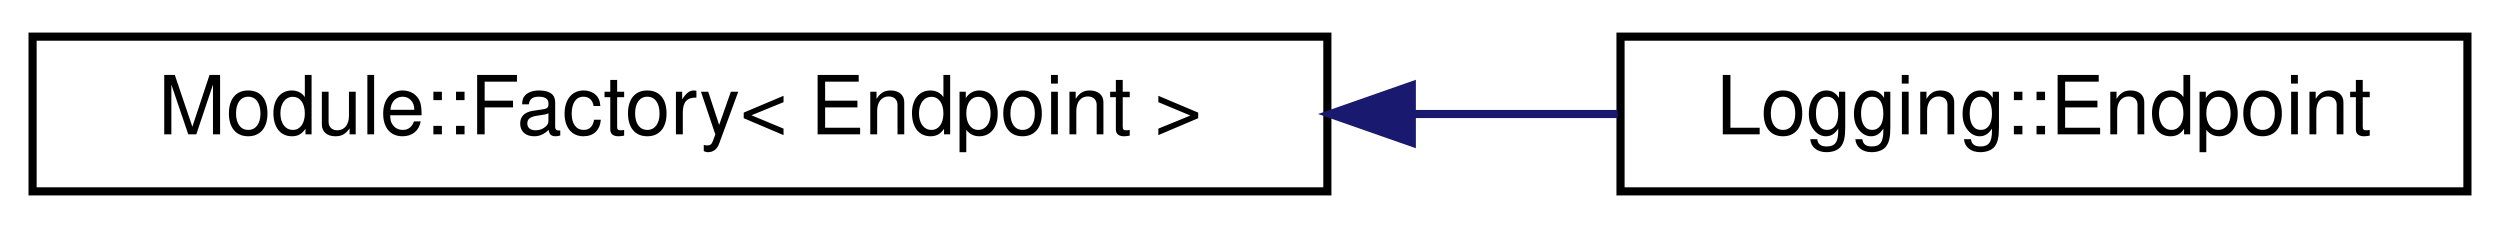
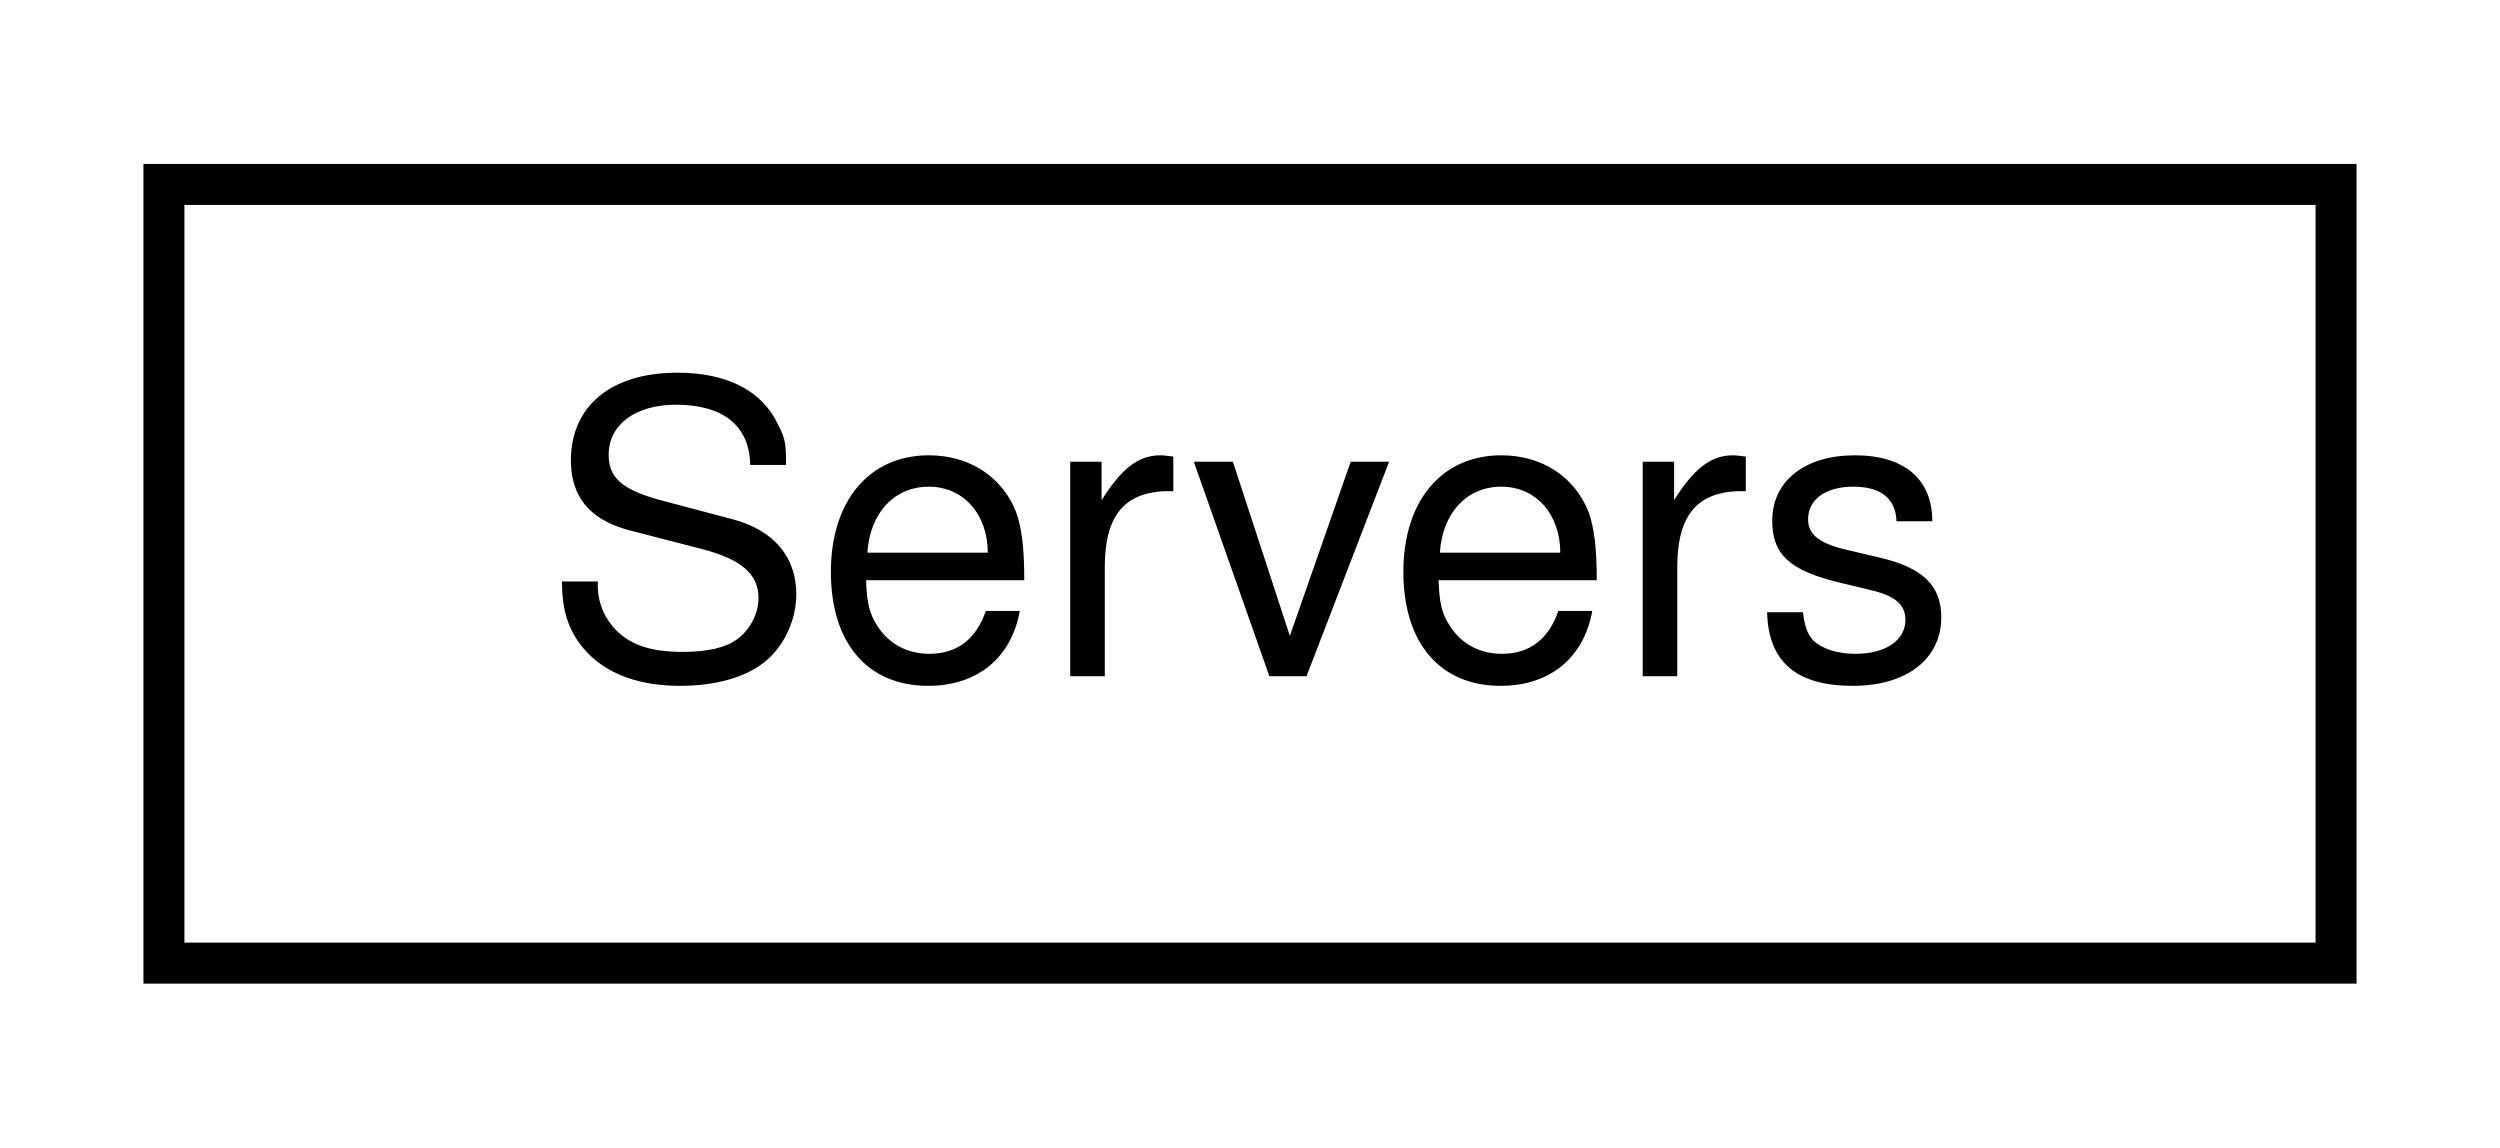
- <svg xmlns="http://www.w3.org/2000/svg" xmlns:xlink="http://www.w3.org/1999/xlink" width="307pt" height="28pt" viewBox="0.00 0.00 307.00 28.00">
+ <svg xmlns="http://www.w3.org/2000/svg" xmlns:xlink="http://www.w3.org/1999/xlink" width="61pt" height="28pt" viewBox="0.00 0.00 61.00 28.00">
  <g id="graph0" class="graph" transform="scale(1 1) rotate(0) translate(4 24)">
    <g id="node1" class="node">
      <g id="a_node1">
-         <a xlink:href="classModule_1_1Factory.html" target="_top" xlink:title=" ">
-           <polygon fill="none" stroke="black" points="0,-0.5 0,-19.5 159,-19.5 159,-0.5 0,-0.5" />
-           <text text-anchor="middle" x="79.5" y="-7.5" font-family="Helvetica,sans-Serif" font-size="10.00">Module::Factory&lt; Endpoint &gt;</text>
+         <a xlink:href="classServers.html" target="_top" xlink:title=" ">
+           <polygon fill="none" stroke="black" points="0,-0.5 0,-19.5 53,-19.5 53,-0.5 0,-0.5" />
+           <text text-anchor="middle" x="26.5" y="-7.5" font-family="Helvetica,sans-Serif" font-size="10.00">Servers</text>
        </a>
      </g>
    </g>
-     <g id="node2" class="node">
-       <g id="a_node2">
-         <a xlink:href="classLogging_1_1Endpoint.html" target="_top" xlink:title=" ">
-           <polygon fill="none" stroke="black" points="195,-0.5 195,-19.5 299,-19.5 299,-0.5 195,-0.5" />
-           <text text-anchor="middle" x="247" y="-7.5" font-family="Helvetica,sans-Serif" font-size="10.00">Logging::Endpoint</text>
-         </a>
-       </g>
-     </g>
-     <g id="edge1" class="edge">
-       <path fill="none" stroke="midnightblue" d="M169.49,-10C178.09,-10 186.61,-10 194.66,-10" />
-       <polygon fill="midnightblue" stroke="midnightblue" points="169.37,-6.5 159.37,-10 169.37,-13.5 169.37,-6.5" />
-     </g>
  </g>
</svg>
